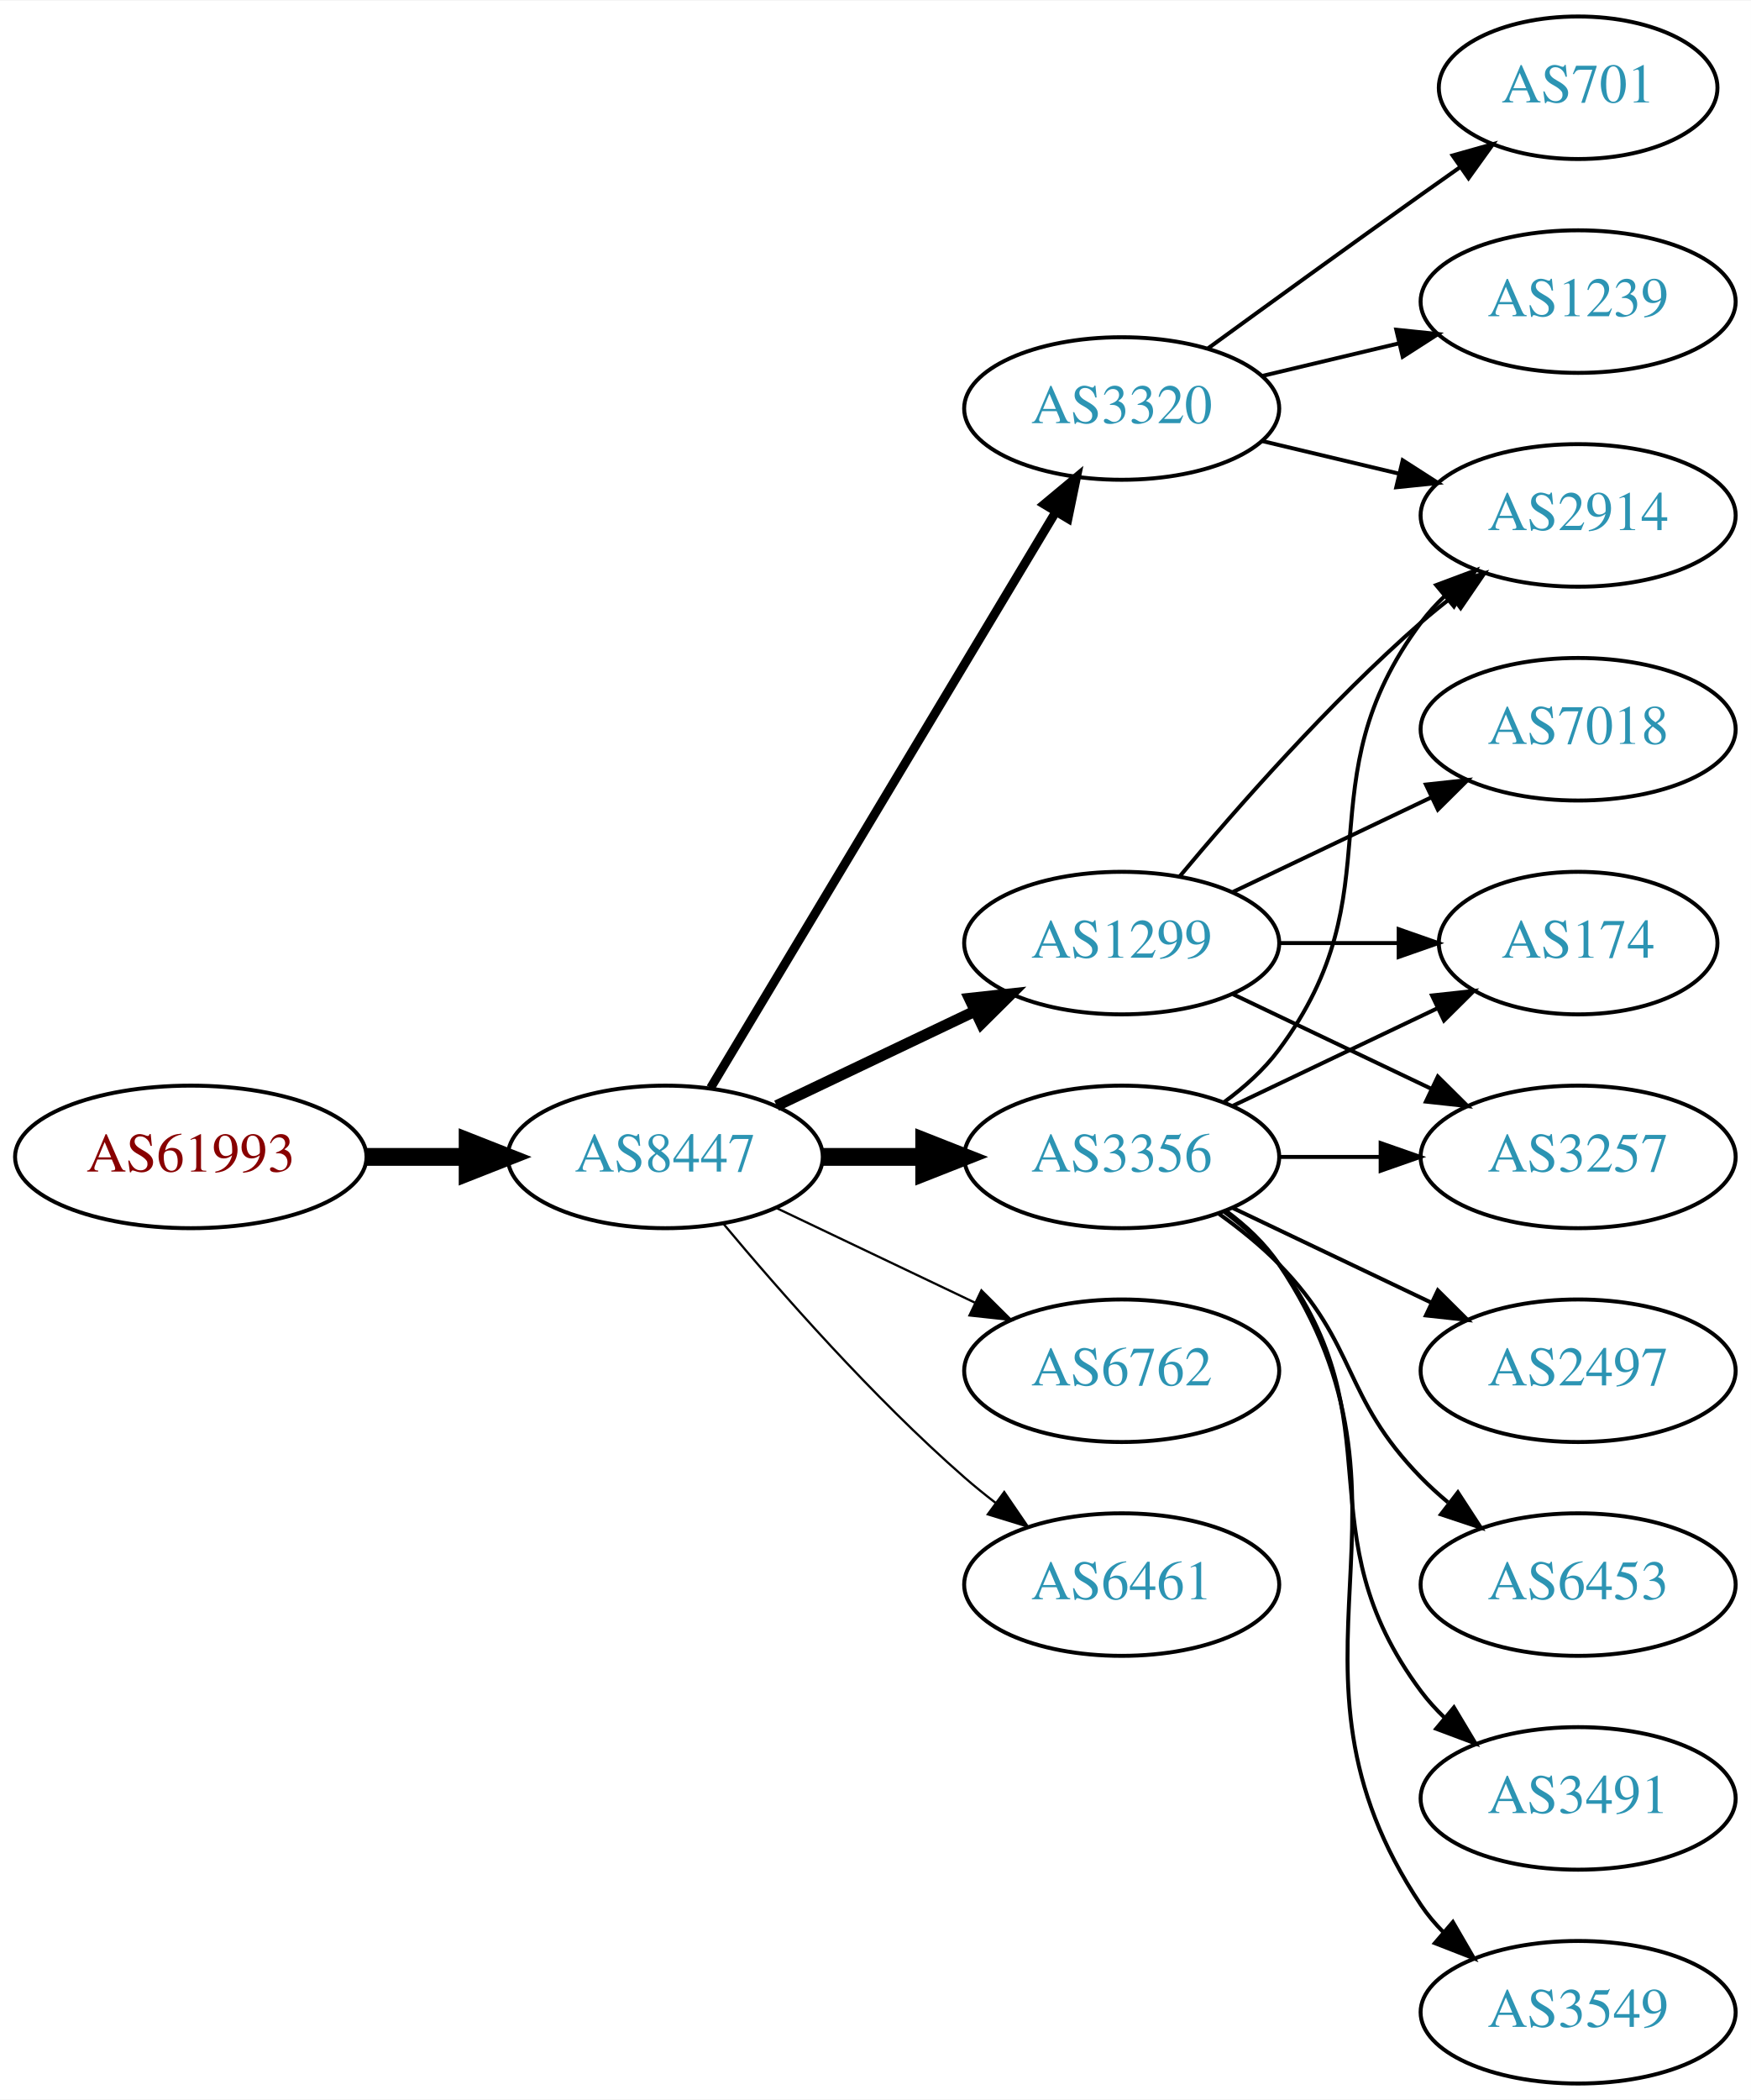
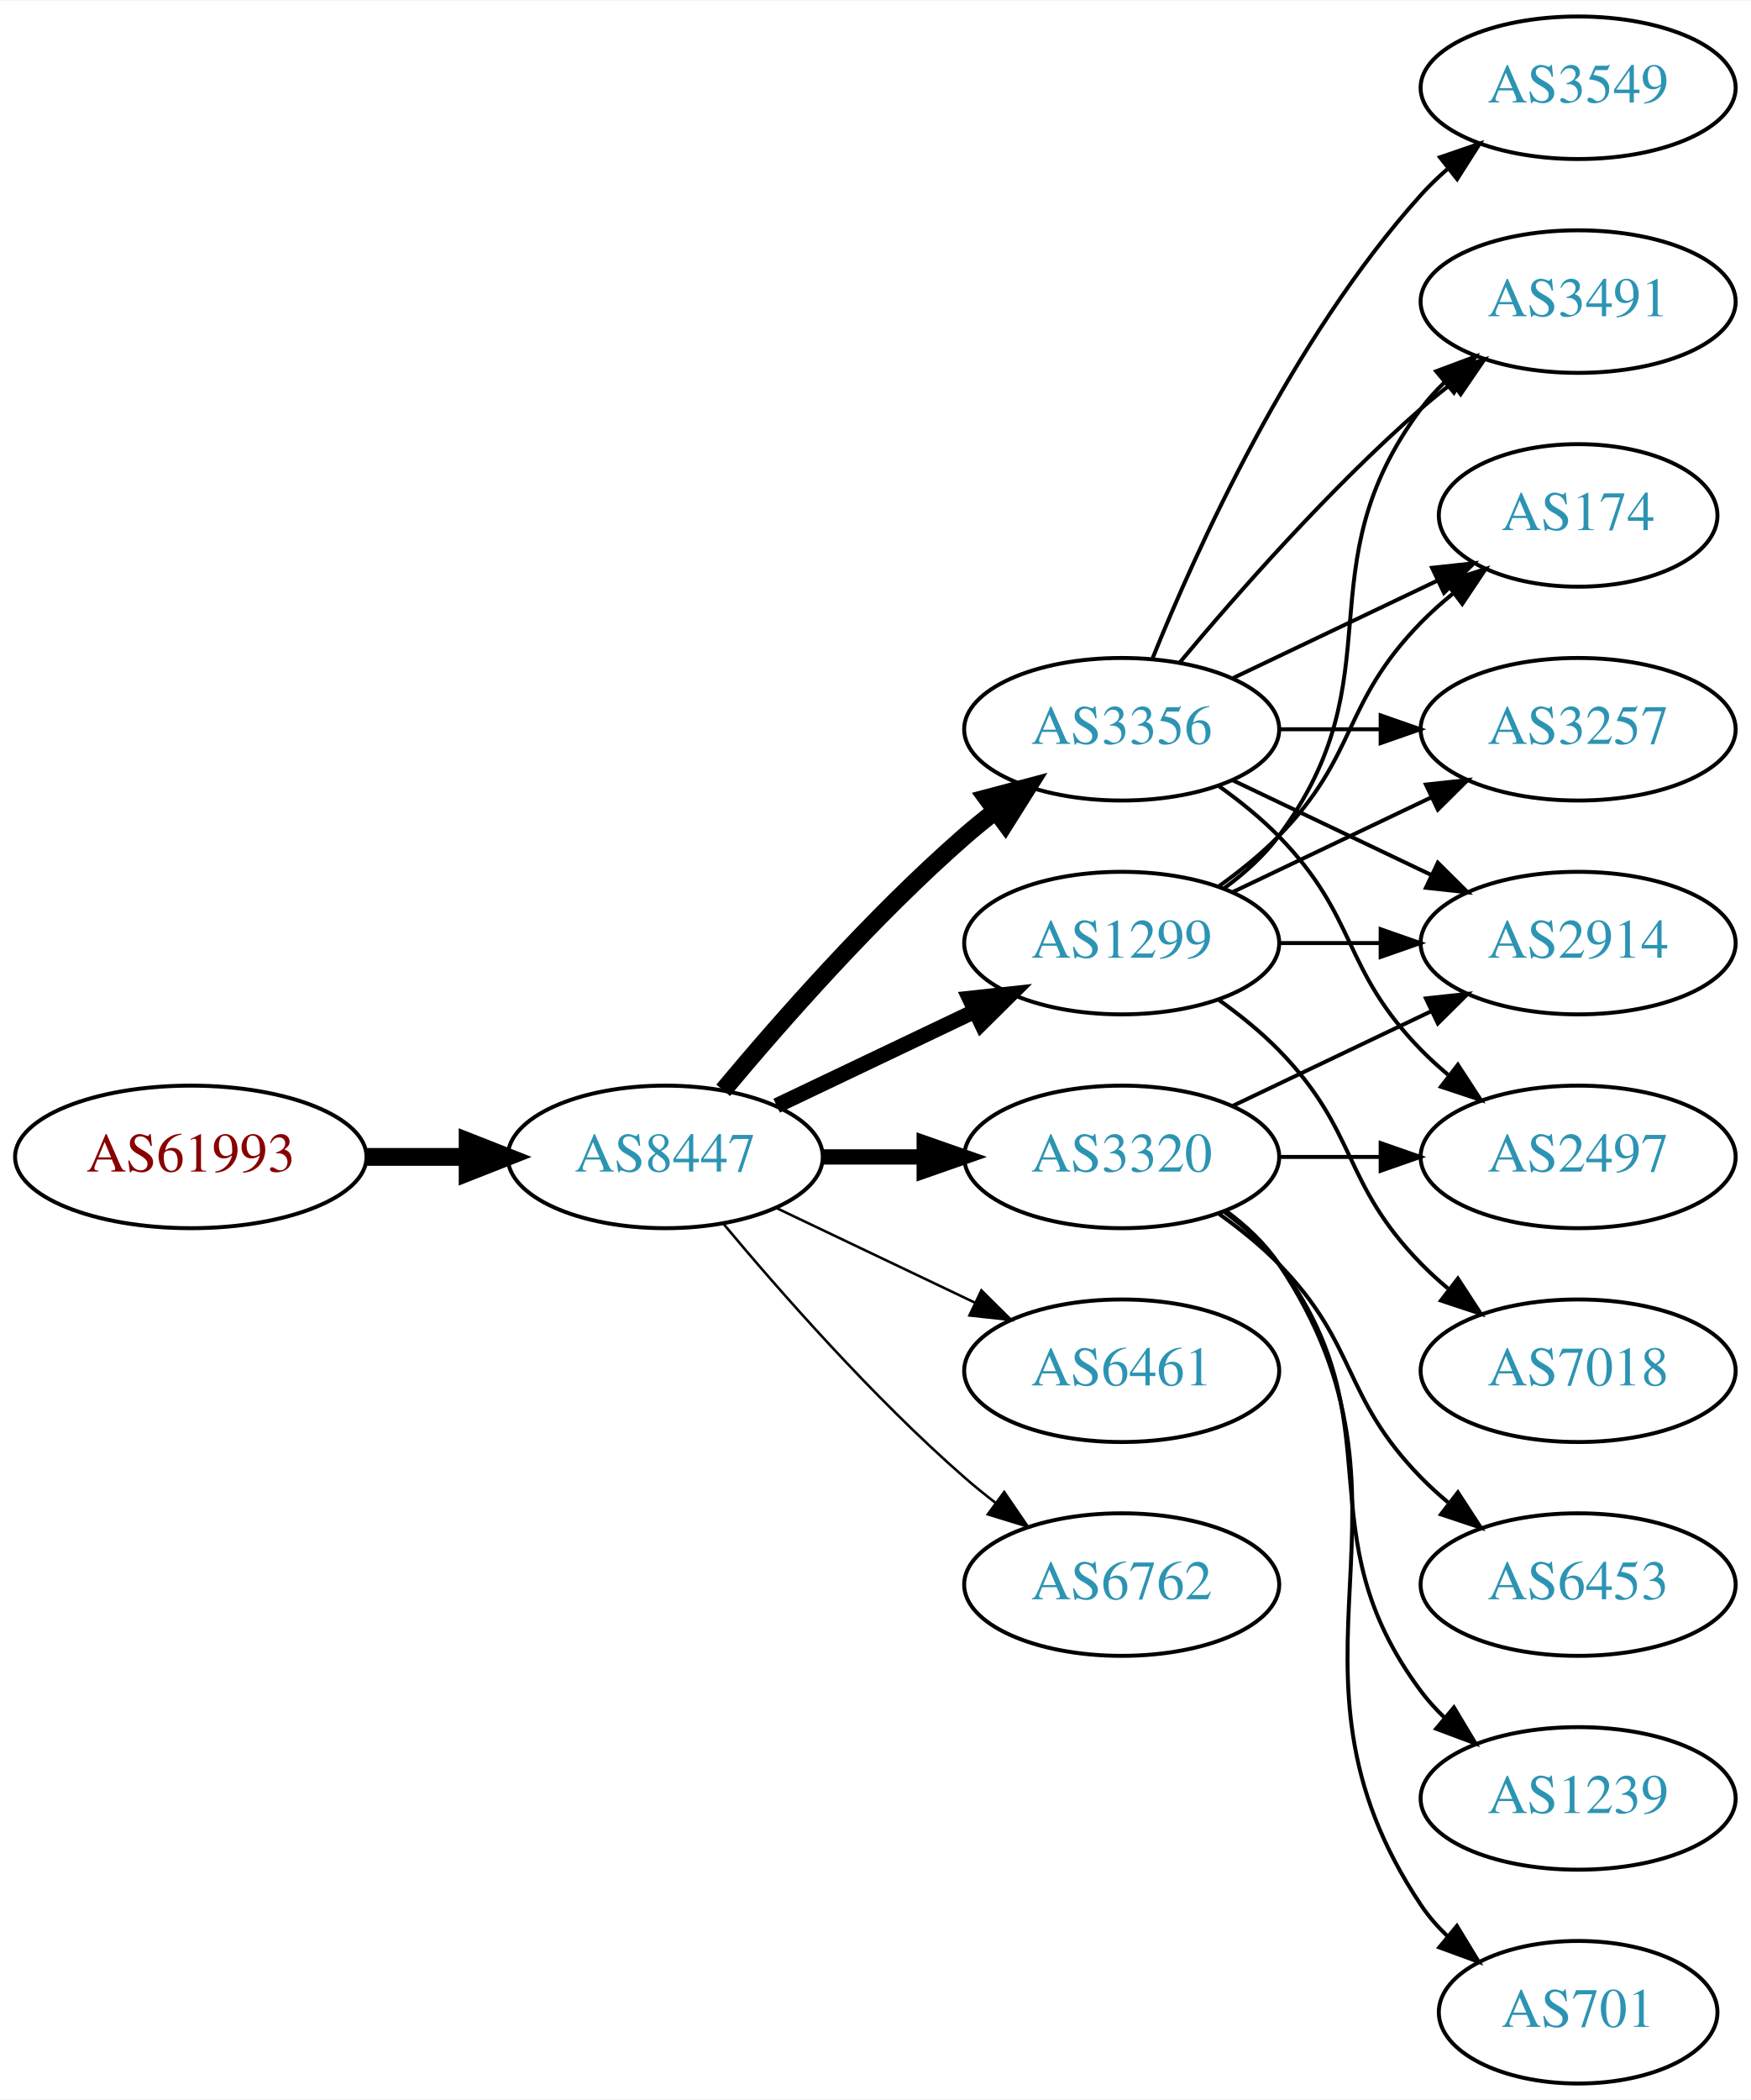
<svg xmlns="http://www.w3.org/2000/svg" xmlns:xlink="http://www.w3.org/1999/xlink" width="442pt" height="530pt" viewBox="0.00 0.00 442.27 530.00">
  <g id="graph0" class="graph" transform="scale(1 1) rotate(0) translate(4 526)">
    <polygon fill="white" stroke="none" points="-4,4 -4,-526 438.271,-526 438.271,4 -4,4" />
    <g id="node1" class="node">
      <g id="a_node1">
        <a xlink:href="/asn/61993" xlink:title="AS61993 ~ TECSAT-AS [AT]">
          <ellipse fill="#ffffff" stroke="black" cx="44.196" cy="-234" rx="44.393" ry="18" />
          <text text-anchor="middle" x="44.196" y="-230.3" font-family="Times,serif" font-size="14.00" fill="#880000">AS61993</text>
        </a>
      </g>
    </g>
    <g id="node2" class="node">
      <g id="a_node2">
        <a xlink:href="/asn/8447" xlink:title="AS8447 ~ A1 Telekom Austria AG [AT]">
          <ellipse fill="#ffffff" stroke="black" cx="164.039" cy="-234" rx="39.794" ry="18" />
          <text text-anchor="middle" x="164.039" y="-230.3" font-family="Times,serif" font-size="14.00" fill="#2c94b3">AS8447</text>
        </a>
      </g>
    </g>
    <g id="edge1" class="edge">
      <path fill="none" stroke="black" stroke-width="4.5" d="M88.407,-234C96.72,-234 105.482,-234 113.965,-234" />
      <polygon fill="black" stroke="black" stroke-width="4.5" points="114.123,-237.938 124.123,-234 114.123,-230.063 114.123,-237.938" />
    </g>
    <g id="node3" class="node">
      <g id="a_node3">
-         <a xlink:href="/asn/3320" xlink:title="AS3320 ~ DTAG [DE]">
-           <ellipse fill="#ffffff" stroke="black" cx="279.332" cy="-423" rx="39.794" ry="18" />
-           <text text-anchor="middle" x="279.332" y="-419.3" font-family="Times,serif" font-size="14.00" fill="#2c94b3">AS3320</text>
-         </a>
-       </g>
-     </g>
-     <g id="edge2" class="edge">
-       <path fill="none" stroke="black" stroke-width="2.25" d="M175.494,-251.442C195.475,-284.775 239.18,-357.686 262.666,-396.866" />
-       <polygon fill="black" stroke="black" stroke-width="2.25" points="259.758,-398.823 267.902,-405.6 265.762,-395.224 259.758,-398.823" />
-     </g>
-     <g id="node4" class="node">
-       <g id="a_node4">
-         <a xlink:href="/asn/3356" xlink:title="AS3356 ~ Level 3 Parent, LLC [US]">
-           <ellipse fill="#ffffff" stroke="black" cx="279.332" cy="-234" rx="39.794" ry="18" />
-           <text text-anchor="middle" x="279.332" y="-230.3" font-family="Times,serif" font-size="14.00" fill="#2c94b3">AS3356</text>
-         </a>
-       </g>
-     </g>
-     <g id="edge3" class="edge">
-       <path fill="none" stroke="black" stroke-width="4.5" d="M203.711,-234C211.914,-234 220.678,-234 229.21,-234" />
-       <polygon fill="black" stroke="black" stroke-width="4.5" points="229.449,-237.938 239.449,-234 229.449,-230.063 229.449,-237.938" />
-     </g>
-     <g id="node5" class="node">
-       <g id="a_node5">
-         <a xlink:href="/asn/6762" xlink:title="AS6762 ~ TELECOM ITALIA SPARKLE S.p.A. [IT]">
-           <ellipse fill="#ffffff" stroke="black" cx="279.332" cy="-180" rx="39.794" ry="18" />
-           <text text-anchor="middle" x="279.332" y="-176.3" font-family="Times,serif" font-size="14.00" fill="#2c94b3">AS6762</text>
-         </a>
-       </g>
-     </g>
-     <g id="edge4" class="edge">
-       <path fill="none" stroke="black" stroke-width="0.562" d="M192.175,-221.066C207.169,-213.919 225.99,-204.948 242.213,-197.215" />
-       <polygon fill="black" stroke="black" stroke-width="0.562" points="243.895,-200.291 251.417,-192.829 240.884,-193.972 243.895,-200.291" />
-     </g>
-     <g id="node6" class="node">
-       <g id="a_node6">
        <a xlink:href="/asn/1299" xlink:title="AS1299 ~ Telia Carrier [EU]">
          <ellipse fill="#ffffff" stroke="black" cx="279.332" cy="-288" rx="39.794" ry="18" />
          <text text-anchor="middle" x="279.332" y="-284.3" font-family="Times,serif" font-size="14.00" fill="#2c94b3">AS1299</text>
        </a>
      </g>
    </g>
+     <g id="edge2" class="edge">
+       <path fill="none" stroke="black" stroke-width="3.857" d="M192.175,-246.934C207.169,-254.081 225.99,-263.052 242.213,-270.785" />
+       <polygon fill="black" stroke="black" stroke-width="3.857" points="240.884,-274.028 251.417,-275.171 243.895,-267.709 240.884,-274.028" />
+     </g>
+     <g id="node4" class="node">
+       <g id="a_node4">
+         <a xlink:href="/asn/3320" xlink:title="AS3320 ~ DTAG [DE]">
+           <ellipse fill="#ffffff" stroke="black" cx="279.332" cy="-234" rx="39.794" ry="18" />
+           <text text-anchor="middle" x="279.332" y="-230.3" font-family="Times,serif" font-size="14.00" fill="#2c94b3">AS3320</text>
+         </a>
+       </g>
+     </g>
+     <g id="edge3" class="edge">
+       <path fill="none" stroke="black" stroke-width="3.857" d="M203.711,-234C211.914,-234 220.678,-234 229.21,-234" />
+       <polygon fill="black" stroke="black" stroke-width="3.857" points="229.449,-237.5 239.449,-234 229.449,-230.5 229.449,-237.5" />
+     </g>
+     <g id="node5" class="node">
+       <g id="a_node5">
+         <a xlink:href="/asn/6461" xlink:title="AS6461 ~ Zayo Bandwidth [US]">
+           <ellipse fill="#ffffff" stroke="black" cx="279.332" cy="-180" rx="39.794" ry="18" />
+           <text text-anchor="middle" x="279.332" y="-176.3" font-family="Times,serif" font-size="14.00" fill="#2c94b3">AS6461</text>
+         </a>
+       </g>
+     </g>
+     <g id="edge4" class="edge">
+       <path fill="none" stroke="black" stroke-width="0.643" d="M192.175,-221.066C207.169,-213.919 225.99,-204.948 242.213,-197.215" />
+       <polygon fill="black" stroke="black" stroke-width="0.643" points="243.895,-200.291 251.417,-192.829 240.884,-193.972 243.895,-200.291" />
+     </g>
+     <g id="node6" class="node">
+       <g id="a_node6">
+         <a xlink:href="/asn/3356" xlink:title="AS3356 ~ Level 3 Parent, LLC [US]">
+           <ellipse fill="#ffffff" stroke="black" cx="279.332" cy="-342" rx="39.794" ry="18" />
+           <text text-anchor="middle" x="279.332" y="-338.3" font-family="Times,serif" font-size="14.00" fill="#2c94b3">AS3356</text>
+         </a>
+       </g>
+     </g>
    <g id="edge5" class="edge">
-       <path fill="none" stroke="black" stroke-width="2.812" d="M192.175,-246.934C207.169,-254.081 225.99,-263.052 242.213,-270.785" />
-       <polygon fill="black" stroke="black" stroke-width="2.812" points="240.884,-274.028 251.417,-275.171 243.895,-267.709 240.884,-274.028" />
+       <path fill="none" stroke="black" stroke-width="4.5" d="M178.669,-250.817C192.951,-267.929 216.498,-294.745 239.685,-315 242.151,-317.154 244.789,-319.294 247.487,-321.372" />
+       <polygon fill="black" stroke="black" stroke-width="4.5" points="245.252,-324.616 255.641,-327.37 249.919,-318.273 245.252,-324.616" />
    </g>
    <g id="node7" class="node">
      <g id="a_node7">
-         <a xlink:href="/asn/6461" xlink:title="AS6461 ~ Zayo Bandwidth [US]">
+         <a xlink:href="/asn/6762" xlink:title="AS6762 ~ TELECOM ITALIA SPARKLE S.p.A. [IT]">
          <ellipse fill="#ffffff" stroke="black" cx="279.332" cy="-126" rx="39.794" ry="18" />
-           <text text-anchor="middle" x="279.332" y="-122.3" font-family="Times,serif" font-size="14.00" fill="#2c94b3">AS6461</text>
+           <text text-anchor="middle" x="279.332" y="-122.3" font-family="Times,serif" font-size="14.00" fill="#2c94b3">AS6762</text>
        </a>
      </g>
    </g>
    <g id="edge6" class="edge">
-       <path fill="none" stroke="black" stroke-width="0.562" d="M178.669,-217.183C192.951,-200.071 216.498,-173.255 239.685,-153 242.151,-150.846 244.789,-148.706 247.487,-146.628" />
-       <polygon fill="black" stroke="black" stroke-width="0.562" points="249.66,-149.375 255.641,-140.63 245.512,-143.736 249.66,-149.375" />
+       <path fill="none" stroke="black" stroke-width="0.643" d="M178.669,-217.183C192.951,-200.071 216.498,-173.255 239.685,-153 242.151,-150.846 244.789,-148.706 247.487,-146.628" />
+       <polygon fill="black" stroke="black" stroke-width="0.643" points="249.66,-149.375 255.641,-140.63 245.512,-143.736 249.66,-149.375" />
    </g>
    <g id="node8" class="node">
      <g id="a_node8">
        <a xlink:href="/asn/2914" xlink:title="AS2914 ~ NTT America, Inc. [US]">
-           <ellipse fill="#ffffff" stroke="black" cx="394.625" cy="-396" rx="39.794" ry="18" />
-           <text text-anchor="middle" x="394.625" y="-392.3" font-family="Times,serif" font-size="14.00" fill="#2c94b3">AS2914</text>
-         </a>
-       </g>
-     </g>
-     <g id="edge20" class="edge">
-       <path fill="none" stroke="black" d="M314.939,-414.752C325.81,-412.162 337.964,-409.265 349.407,-406.538" />
-       <polygon fill="black" stroke="black" points="350.313,-409.92 359.229,-404.197 348.69,-403.111 350.313,-409.92" />
-     </g>
-     <g id="node16" class="node">
-       <g id="a_node16">
-         <a xlink:href="/asn/701" xlink:title="AS701 ~ UUNET [US]">
-           <ellipse fill="#ffffff" stroke="black" cx="394.625" cy="-504" rx="35.194" ry="18" />
-           <text text-anchor="middle" x="394.625" y="-500.3" font-family="Times,serif" font-size="14.00" fill="#2c94b3">AS701</text>
-         </a>
-       </g>
-     </g>
-     <g id="edge18" class="edge">
-       <path fill="none" stroke="black" d="M301.18,-438.222C316.114,-449.091 336.727,-464.025 354.978,-477 358.188,-479.282 361.557,-481.661 364.912,-484.018" />
-       <polygon fill="black" stroke="black" points="362.924,-486.899 373.123,-489.77 366.94,-481.166 362.924,-486.899" />
-     </g>
-     <g id="node17" class="node">
-       <g id="a_node17">
-         <a xlink:href="/asn/1239" xlink:title="AS1239 ~ Sprint [US]">
-           <ellipse fill="#ffffff" stroke="black" cx="394.625" cy="-450" rx="39.794" ry="18" />
-           <text text-anchor="middle" x="394.625" y="-446.3" font-family="Times,serif" font-size="14.00" fill="#2c94b3">AS1239</text>
-         </a>
-       </g>
-     </g>
-     <g id="edge19" class="edge">
-       <path fill="none" stroke="black" d="M314.939,-431.248C325.81,-433.838 337.964,-436.735 349.407,-439.462" />
-       <polygon fill="black" stroke="black" points="348.69,-442.889 359.229,-441.803 350.313,-436.08 348.69,-442.889" />
+           <ellipse fill="#ffffff" stroke="black" cx="394.625" cy="-288" rx="39.794" ry="18" />
+           <text text-anchor="middle" x="394.625" y="-284.3" font-family="Times,serif" font-size="14.00" fill="#2c94b3">AS2914</text>
+         </a>
+       </g>
    </g>
    <g id="edge7" class="edge">
-       <path fill="none" stroke="black" d="M305.262,-247.882C310.338,-251.611 315.256,-256.016 318.978,-261 349.249,-301.542 324.707,-328.458 354.978,-369 356.723,-371.336 358.73,-373.545 360.893,-375.617" />
-       <polygon fill="black" stroke="black" points="358.771,-378.405 368.694,-382.118 363.253,-373.027 358.771,-378.405" />
+       <path fill="none" stroke="black" d="M319.004,-288C327.207,-288 335.971,-288 344.503,-288" />
+       <polygon fill="black" stroke="black" points="344.742,-291.5 354.742,-288 344.742,-284.5 344.742,-291.5" />
    </g>
    <g id="node9" class="node">
      <g id="a_node9">
+         <a xlink:href="/asn/3491" xlink:title="AS3491 ~ PCCW Global, Inc. [US]">
+           <ellipse fill="#ffffff" stroke="black" cx="394.625" cy="-450" rx="39.794" ry="18" />
+           <text text-anchor="middle" x="394.625" y="-446.3" font-family="Times,serif" font-size="14.00" fill="#2c94b3">AS3491</text>
+         </a>
+       </g>
+     </g>
+     <g id="edge8" class="edge">
+       <path fill="none" stroke="black" d="M305.262,-301.882C310.338,-305.611 315.256,-310.016 318.978,-315 349.249,-355.542 324.707,-382.458 354.978,-423 356.723,-425.336 358.73,-427.545 360.893,-429.617" />
+       <polygon fill="black" stroke="black" points="358.771,-432.405 368.694,-436.118 363.253,-427.027 358.771,-432.405" />
+     </g>
+     <g id="node10" class="node">
+       <g id="a_node10">
+         <a xlink:href="/asn/174" xlink:title="AS174 ~ Cogent Communications [US]">
+           <ellipse fill="#ffffff" stroke="black" cx="394.625" cy="-396" rx="35.194" ry="18" />
+           <text text-anchor="middle" x="394.625" y="-392.3" font-family="Times,serif" font-size="14.00" fill="#2c94b3">AS174</text>
+         </a>
+       </g>
+     </g>
+     <g id="edge9" class="edge">
+       <path fill="none" stroke="black" d="M303.926,-302.389C309.182,-306.148 314.513,-310.437 318.978,-315 339.151,-335.617 334.806,-348.383 354.978,-369 357.457,-371.534 360.204,-373.983 363.056,-376.304" />
+       <polygon fill="black" stroke="black" points="361.148,-379.248 371.242,-382.468 365.359,-373.657 361.148,-379.248" />
+     </g>
+     <g id="node11" class="node">
+       <g id="a_node11">
+         <a xlink:href="/asn/7018" xlink:title="AS7018 ~ AT&amp;T Services, Inc. [US]">
+           <ellipse fill="#ffffff" stroke="black" cx="394.625" cy="-180" rx="39.794" ry="18" />
+           <text text-anchor="middle" x="394.625" y="-176.3" font-family="Times,serif" font-size="14.00" fill="#2c94b3">AS7018</text>
+         </a>
+       </g>
+     </g>
+     <g id="edge10" class="edge">
+       <path fill="none" stroke="black" d="M303.926,-273.611C309.182,-269.852 314.513,-265.563 318.978,-261 339.151,-240.383 334.806,-227.617 354.978,-207 357.071,-204.861 359.354,-202.782 361.731,-200.79" />
+       <polygon fill="black" stroke="black" points="364.249,-203.268 370.031,-194.389 359.974,-197.725 364.249,-203.268" />
+     </g>
+     <g id="node12" class="node">
+       <g id="a_node12">
        <a xlink:href="/asn/3257" xlink:title="AS3257 ~ GTT [DE]">
+           <ellipse fill="#ffffff" stroke="black" cx="394.625" cy="-342" rx="39.794" ry="18" />
+           <text text-anchor="middle" x="394.625" y="-338.3" font-family="Times,serif" font-size="14.00" fill="#2c94b3">AS3257</text>
+         </a>
+       </g>
+     </g>
+     <g id="edge11" class="edge">
+       <path fill="none" stroke="black" d="M307.468,-300.934C322.462,-308.081 341.283,-317.052 357.506,-324.785" />
+       <polygon fill="black" stroke="black" points="356.177,-328.028 366.71,-329.171 359.188,-321.709 356.177,-328.028" />
+     </g>
+     <g id="edge18" class="edge">
+       <path fill="none" stroke="black" d="M307.468,-246.934C322.462,-254.081 341.283,-263.052 357.506,-270.785" />
+       <polygon fill="black" stroke="black" points="356.177,-274.028 366.71,-275.171 359.188,-267.709 356.177,-274.028" />
+     </g>
+     <g id="node13" class="node">
+       <g id="a_node13">
+         <a xlink:href="/asn/2497" xlink:title="AS2497 ~ Internet Initiative Japan Inc. [JP]">
          <ellipse fill="#ffffff" stroke="black" cx="394.625" cy="-234" rx="39.794" ry="18" />
-           <text text-anchor="middle" x="394.625" y="-230.3" font-family="Times,serif" font-size="14.00" fill="#2c94b3">AS3257</text>
-         </a>
-       </g>
-     </g>
-     <g id="edge8" class="edge">
+           <text text-anchor="middle" x="394.625" y="-230.3" font-family="Times,serif" font-size="14.00" fill="#2c94b3">AS2497</text>
+         </a>
+       </g>
+     </g>
+     <g id="edge19" class="edge">
      <path fill="none" stroke="black" d="M319.004,-234C327.207,-234 335.971,-234 344.503,-234" />
      <polygon fill="black" stroke="black" points="344.742,-237.5 354.742,-234 344.742,-230.5 344.742,-237.5" />
    </g>
-     <g id="node10" class="node">
-       <g id="a_node10">
-         <a xlink:href="/asn/3491" xlink:title="AS3491 ~ PCCW Global, Inc. [US]">
-           <ellipse fill="#ffffff" stroke="black" cx="394.625" cy="-72" rx="39.794" ry="18" />
-           <text text-anchor="middle" x="394.625" y="-68.3" font-family="Times,serif" font-size="14.00" fill="#2c94b3">AS3491</text>
-         </a>
-       </g>
-     </g>
-     <g id="edge9" class="edge">
-       <path fill="none" stroke="black" d="M305.262,-220.118C310.338,-216.389 315.256,-211.984 318.978,-207 349.249,-166.458 324.707,-139.542 354.978,-99 356.723,-96.664 358.73,-94.455 360.893,-92.383" />
-       <polygon fill="black" stroke="black" points="363.253,-94.973 368.694,-85.882 358.771,-89.595 363.253,-94.973" />
-     </g>
-     <g id="node11" class="node">
-       <g id="a_node11">
-         <a xlink:href="/asn/3549" xlink:title="AS3549 ~ Level 3 Parent, LLC [US]">
-           <ellipse fill="#ffffff" stroke="black" cx="394.625" cy="-18" rx="39.794" ry="18" />
-           <text text-anchor="middle" x="394.625" y="-14.3" font-family="Times,serif" font-size="14.00" fill="#2c94b3">AS3549</text>
-         </a>
-       </g>
-     </g>
-     <g id="edge10" class="edge">
-       <path fill="none" stroke="black" d="M305.651,-220.393C310.707,-216.649 315.518,-212.169 318.978,-207 360.003,-145.706 313.954,-106.294 354.978,-45 356.6,-42.577 358.519,-40.305 360.621,-38.19" />
-       <polygon fill="black" stroke="black" points="362.988,-40.771 368.306,-31.607 358.434,-35.454 362.988,-40.771" />
-     </g>
-     <g id="node12" class="node">
-       <g id="a_node12">
-         <a xlink:href="/asn/2497" xlink:title="AS2497 ~ Internet Initiative Japan Inc. [JP]">
-           <ellipse fill="#ffffff" stroke="black" cx="394.625" cy="-180" rx="39.794" ry="18" />
-           <text text-anchor="middle" x="394.625" y="-176.3" font-family="Times,serif" font-size="14.00" fill="#2c94b3">AS2497</text>
-         </a>
-       </g>
-     </g>
-     <g id="edge11" class="edge">
-       <path fill="none" stroke="black" d="M307.468,-221.066C322.462,-213.919 341.283,-204.948 357.506,-197.215" />
-       <polygon fill="black" stroke="black" points="359.188,-200.291 366.71,-192.829 356.177,-193.972 359.188,-200.291" />
-     </g>
-     <g id="node13" class="node">
-       <g id="a_node13">
-         <a xlink:href="/asn/174" xlink:title="AS174 ~ Cogent Communications [US]">
-           <ellipse fill="#ffffff" stroke="black" cx="394.625" cy="-288" rx="35.194" ry="18" />
-           <text text-anchor="middle" x="394.625" y="-284.3" font-family="Times,serif" font-size="14.00" fill="#2c94b3">AS174</text>
-         </a>
-       </g>
-     </g>
-     <g id="edge12" class="edge">
-       <path fill="none" stroke="black" d="M307.468,-246.934C322.9,-254.29 342.385,-263.577 358.92,-271.459" />
-       <polygon fill="black" stroke="black" points="357.729,-274.768 368.262,-275.911 360.741,-268.449 357.729,-274.768" />
-     </g>
-     <g id="node14" class="node">
-       <g id="a_node14">
+     <g id="node15" class="node">
+       <g id="a_node15">
        <a xlink:href="/asn/6453" xlink:title="AS6453 ~ TATA COMMUNICATIONS (AMERICA) INC [US]">
          <ellipse fill="#ffffff" stroke="black" cx="394.625" cy="-126" rx="39.794" ry="18" />
          <text text-anchor="middle" x="394.625" y="-122.3" font-family="Times,serif" font-size="14.00" fill="#2c94b3">AS6453</text>
        </a>
      </g>
    </g>
-     <g id="edge13" class="edge">
+     <g id="edge20" class="edge">
      <path fill="none" stroke="black" d="M303.926,-219.611C309.182,-215.852 314.513,-211.563 318.978,-207 339.151,-186.383 334.806,-173.617 354.978,-153 357.071,-150.861 359.354,-148.782 361.731,-146.79" />
      <polygon fill="black" stroke="black" points="364.249,-149.268 370.031,-140.389 359.974,-143.725 364.249,-149.268" />
    </g>
+     <g id="node16" class="node">
+       <g id="a_node16">
+         <a xlink:href="/asn/1239" xlink:title="AS1239 ~ Sprint [US]">
+           <ellipse fill="#ffffff" stroke="black" cx="394.625" cy="-72" rx="39.794" ry="18" />
+           <text text-anchor="middle" x="394.625" y="-68.3" font-family="Times,serif" font-size="14.00" fill="#2c94b3">AS1239</text>
+         </a>
+       </g>
+     </g>
+     <g id="edge21" class="edge">
+       <path fill="none" stroke="black" d="M305.262,-220.118C310.338,-216.389 315.256,-211.984 318.978,-207 349.249,-166.458 324.707,-139.542 354.978,-99 356.723,-96.664 358.73,-94.455 360.893,-92.383" />
+       <polygon fill="black" stroke="black" points="363.253,-94.973 368.694,-85.882 358.771,-89.595 363.253,-94.973" />
+     </g>
+     <g id="node17" class="node">
+       <g id="a_node17">
+         <a xlink:href="/asn/701" xlink:title="AS701 ~ UUNET [US]">
+           <ellipse fill="#ffffff" stroke="black" cx="394.625" cy="-18" rx="35.194" ry="18" />
+           <text text-anchor="middle" x="394.625" y="-14.3" font-family="Times,serif" font-size="14.00" fill="#2c94b3">AS701</text>
+         </a>
+       </g>
+     </g>
+     <g id="edge22" class="edge">
+       <path fill="none" stroke="black" d="M305.651,-220.393C310.707,-216.649 315.518,-212.169 318.978,-207 360.003,-145.706 313.954,-106.294 354.978,-45 356.845,-42.211 359.105,-39.623 361.584,-37.243" />
+       <polygon fill="black" stroke="black" points="364.002,-39.786 369.507,-30.734 359.558,-34.378 364.002,-39.786" />
+     </g>
+     <g id="edge17" class="edge">
+       <path fill="none" stroke="black" d="M307.468,-329.066C322.462,-321.919 341.283,-312.948 357.506,-305.215" />
+       <polygon fill="black" stroke="black" points="359.188,-308.291 366.71,-300.829 356.177,-301.972 359.188,-308.291" />
+     </g>
+     <g id="edge14" class="edge">
+       <path fill="none" stroke="black" d="M293.962,-358.817C308.244,-375.929 331.791,-402.745 354.978,-423 357.444,-425.154 360.082,-427.294 362.78,-429.372" />
+       <polygon fill="black" stroke="black" points="360.805,-432.264 370.934,-435.37 364.953,-426.625 360.805,-432.264" />
+     </g>
+     <g id="edge12" class="edge">
+       <path fill="none" stroke="black" d="M307.468,-354.934C322.9,-362.29 342.385,-371.577 358.92,-379.459" />
+       <polygon fill="black" stroke="black" points="357.729,-382.768 368.262,-383.911 360.741,-376.449 357.729,-382.768" />
+     </g>
+     <g id="edge16" class="edge">
+       <path fill="none" stroke="black" d="M319.004,-342C327.207,-342 335.971,-342 344.503,-342" />
+       <polygon fill="black" stroke="black" points="344.742,-345.5 354.742,-342 344.742,-338.5 344.742,-345.5" />
+     </g>
+     <g id="edge13" class="edge">
+       <path fill="none" stroke="black" d="M303.926,-327.611C309.182,-323.852 314.513,-319.563 318.978,-315 339.151,-294.383 334.806,-281.617 354.978,-261 357.071,-258.861 359.354,-256.782 361.731,-254.79" />
+       <polygon fill="black" stroke="black" points="364.249,-257.268 370.031,-248.389 359.974,-251.725 364.249,-257.268" />
+     </g>
+     <g id="node14" class="node">
+       <g id="a_node14">
+         <a xlink:href="/asn/3549" xlink:title="AS3549 ~ Level 3 Parent, LLC [US]">
+           <ellipse fill="#ffffff" stroke="black" cx="394.625" cy="-504" rx="39.794" ry="18" />
+           <text text-anchor="middle" x="394.625" y="-500.3" font-family="Times,serif" font-size="14.00" fill="#2c94b3">AS3549</text>
+         </a>
+       </g>
+     </g>
    <g id="edge15" class="edge">
-       <path fill="none" stroke="black" d="M293.962,-304.817C308.244,-321.929 331.791,-348.745 354.978,-369 357.444,-371.154 360.082,-373.294 362.78,-375.372" />
-       <polygon fill="black" stroke="black" points="360.805,-378.264 370.934,-381.37 364.953,-372.625 360.805,-378.264" />
-     </g>
-     <g id="edge16" class="edge">
-       <path fill="none" stroke="black" d="M307.468,-275.066C322.462,-267.919 341.283,-258.948 357.506,-251.215" />
-       <polygon fill="black" stroke="black" points="359.188,-254.291 366.71,-246.829 356.177,-247.972 359.188,-254.291" />
-     </g>
-     <g id="edge17" class="edge">
-       <path fill="none" stroke="black" d="M319.004,-288C328.709,-288 339.2,-288 349.163,-288" />
-       <polygon fill="black" stroke="black" points="349.299,-291.5 359.299,-288 349.299,-284.5 349.299,-291.5" />
-     </g>
-     <g id="node15" class="node">
-       <g id="a_node15">
-         <a xlink:href="/asn/7018" xlink:title="AS7018 ~ AT&amp;T Services, Inc. [US]">
-           <ellipse fill="#ffffff" stroke="black" cx="394.625" cy="-342" rx="39.794" ry="18" />
-           <text text-anchor="middle" x="394.625" y="-338.3" font-family="Times,serif" font-size="14.00" fill="#2c94b3">AS7018</text>
-         </a>
-       </g>
-     </g>
-     <g id="edge14" class="edge">
-       <path fill="none" stroke="black" d="M307.468,-300.934C322.462,-308.081 341.283,-317.052 357.506,-324.785" />
-       <polygon fill="black" stroke="black" points="356.177,-328.028 366.71,-329.171 359.188,-321.709 356.177,-328.028" />
+       <path fill="none" stroke="black" d="M287.079,-359.787C298.13,-387.243 322.184,-440.578 354.978,-477 356.98,-479.224 359.199,-481.363 361.532,-483.397" />
+       <polygon fill="black" stroke="black" points="359.73,-486.433 369.751,-489.873 364.062,-480.935 359.73,-486.433" />
    </g>
  </g>
</svg>
